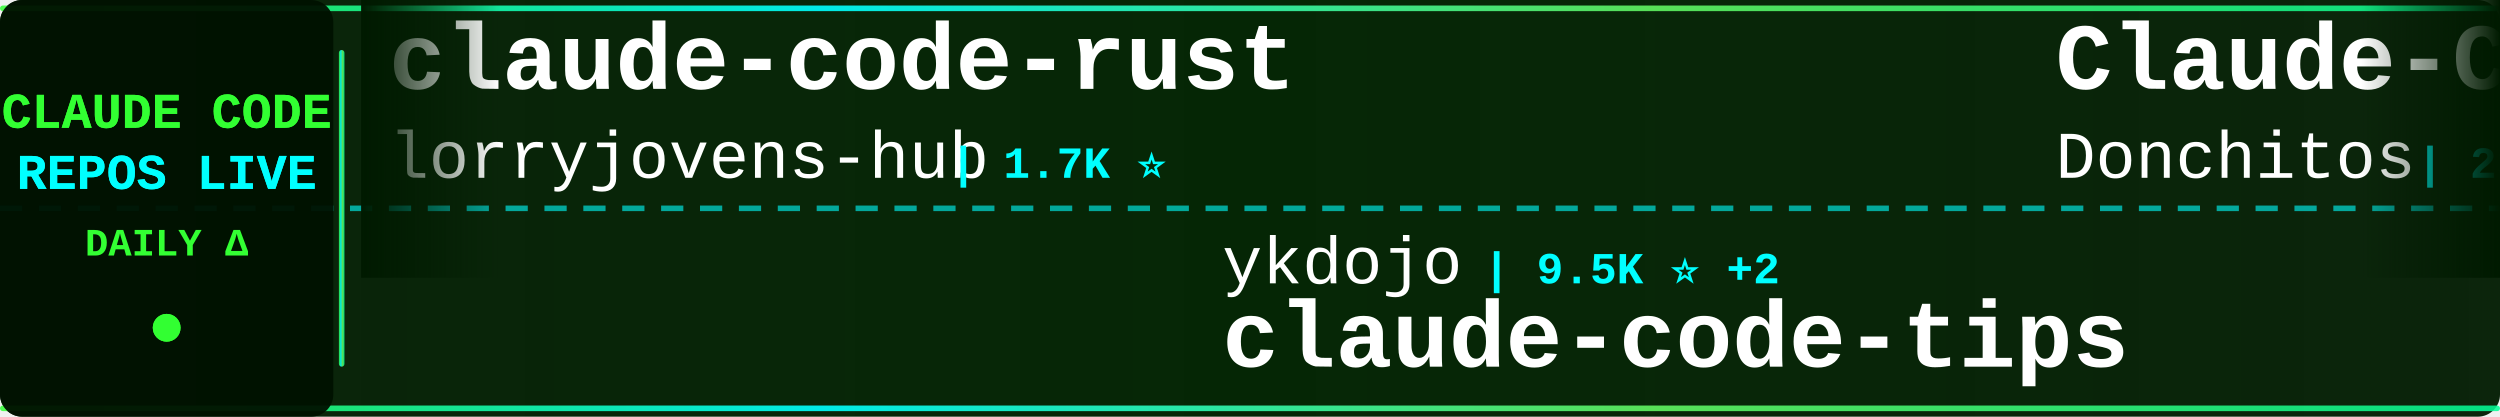
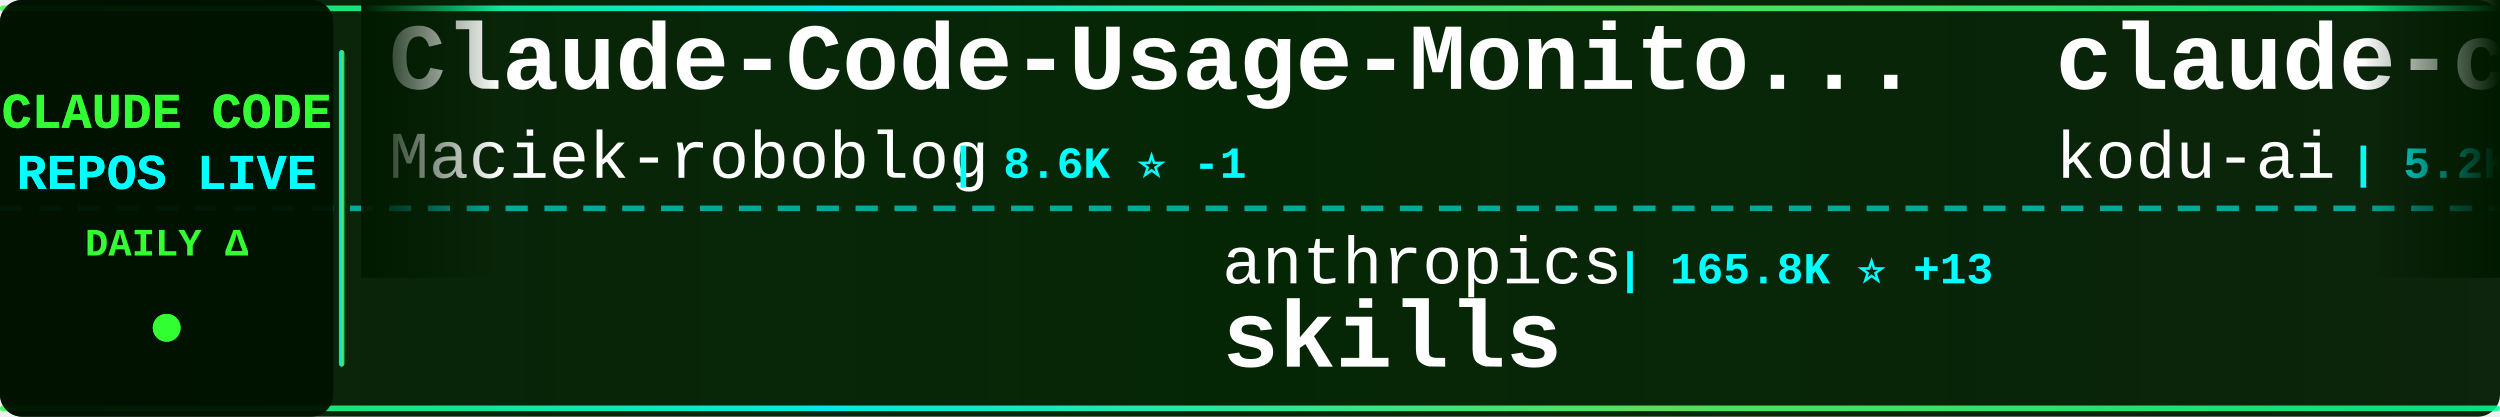
<svg xmlns="http://www.w3.org/2000/svg" width="900" height="150">
  <defs>
    <linearGradient id="tickerBg" x1="0%" y1="0%" x2="100%" y2="0%">
      <stop offset="0%" style="stop-color:#001a00;stop-opacity:0.95" />
      <stop offset="50%" style="stop-color:#002200;stop-opacity:0.98" />
      <stop offset="100%" style="stop-color:#001a00;stop-opacity:0.95" />
    </linearGradient>
    <linearGradient id="borderGrad" x1="0%" y1="0%" x2="100%" y2="0%">
      <stop offset="0%" style="stop-color:#33ff33;stop-opacity:0.85">
        <animate attributeName="stop-opacity" values="0.85;1;0.85" dur="2s" repeatCount="indefinite" />
      </stop>
      <stop offset="33%" style="stop-color:#00ffff;stop-opacity:0.9">
        <animate attributeName="stop-opacity" values="0.9;1;0.9" dur="2.2s" repeatCount="indefinite" />
      </stop>
      <stop offset="66%" style="stop-color:#66ff66;stop-opacity:0.85">
        <animate attributeName="stop-opacity" values="0.85;1;0.85" dur="1.8s" repeatCount="indefinite" />
      </stop>
      <stop offset="100%" style="stop-color:#00ff99;stop-opacity:0.85">
        <animate attributeName="stop-opacity" values="0.85;1;0.85" dur="2s" repeatCount="indefinite" />
      </stop>
    </linearGradient>
    <filter id="textGlow">
      <feGaussianBlur stdDeviation="0.1" result="coloredBlur" />
      <feMerge>
        <feMergeNode in="coloredBlur" />
        <feMergeNode in="SourceGraphic" />
      </feMerge>
    </filter>
    <filter id="metricGlow">
      <feGaussianBlur stdDeviation="0.2" result="coloredBlur" />
      <feMerge>
        <feMergeNode in="coloredBlur" />
        <feMergeNode in="SourceGraphic" />
      </feMerge>
    </filter>
    <linearGradient id="leftFade" x1="0%" y1="0%" x2="100%" y2="0%">
      <stop offset="0%" style="stop-color:#001a00;stop-opacity:1" />
      <stop offset="100%" style="stop-color:#001a00;stop-opacity:0" />
    </linearGradient>
    <linearGradient id="rightFade" x1="0%" y1="0%" x2="100%" y2="0%">
      <stop offset="0%" style="stop-color:#001a00;stop-opacity:0" />
      <stop offset="100%" style="stop-color:#001a00;stop-opacity:1" />
    </linearGradient>
  </defs>
  <rect width="900" height="150" fill="url(#tickerBg)" rx="8" />
  <rect x="0" y="2" width="900" height="2" fill="url(#borderGrad)" rx="1" />
  <rect x="0" y="146" width="900" height="2" fill="url(#borderGrad)" rx="1" />
  <line x1="0" y1="75" x2="900" y2="75" stroke="#00ffff" stroke-width="2" stroke-dasharray="8 6" opacity="0.6" />
  <rect x="0" y="0" width="120" height="150" fill="#001100" opacity="0.95" rx="8" />
  <text x="60" y="46" font-family="'Courier New', monospace" font-size="18" font-weight="bold" fill="#33ff33" text-anchor="middle" filter="url(#textGlow)">
    CLAUDE CODE
  </text>
  <text x="60" y="68" font-family="'Courier New', monospace" font-size="18" font-weight="bold" fill="#00ffff" text-anchor="middle" filter="url(#textGlow)">
    REPOS LIVE
  </text>
  <text x="60" y="92" font-family="'Courier New', monospace" font-size="14" font-weight="bold" fill="#33ff33" text-anchor="middle">
    DAILY Δ
  </text>
  <circle cx="60" cy="118" r="5" fill="#33ff33" filter="url(#metricGlow)">
    <animate attributeName="r" values="4;6;4" dur="1.5s" repeatCount="indefinite" />
    <animate attributeName="opacity" values="0.6;1;0.6" dur="1.5s" repeatCount="indefinite" />
  </circle>
  <rect x="122" y="18" width="2" height="114" fill="url(#borderGrad)" rx="1" />
  <clipPath id="tickerClip">
    <rect x="130" y="0" width="770" height="150" />
  </clipPath>
  <g clip-path="url(#tickerClip)">
    <g id="tickerItems">
      <animateTransform attributeName="transform" attributeType="XML" type="translate" from="0 0" to="-3000 0" dur="54s" repeatCount="indefinite" />
      <g transform="translate(0, 0)">
-         <text x="140" y="32" font-family="'Courier New', monospace" font-size="34" font-weight="bold" fill="#ffffff">claude-code-rust</text>
-         <text x="140" y="64" font-family="'Courier New', monospace" font-size="24" font-weight="normal" fill="#ffffff" opacity="1.0">lorryjovens-hub</text>
-         <text x="342" y="64" font-family="'Courier New', monospace" font-size="16" font-weight="bold" fill="#00ffff"> | 1.7K ⭐</text>
+         <text x="140" y="32" font-family="'Courier New', monospace" font-size="34" font-weight="bold" fill="#ffffff">Claude-Code-Usage-Monito...</text>
+         <text x="140" y="64" font-family="'Courier New', monospace" font-size="24" font-weight="normal" fill="#ffffff" opacity="1.0">Maciek-roboblog</text>
+         <text x="342" y="64" font-family="'Courier New', monospace" font-size="16" font-weight="bold" fill="#00ffff"> | 8.6K ⭐ -1</text>
      </g>
      <g transform="translate(300, 0)">
-         <text x="140" y="102" font-family="'Courier New', monospace" font-size="24" font-weight="normal" fill="#ffffff" opacity="1.0">ykdojo</text>
-         <text x="234" y="102" font-family="'Courier New', monospace" font-size="16" font-weight="bold" fill="#00ffff"> | 9.5K ⭐ +2</text>
-         <text x="140" y="132" font-family="'Courier New', monospace" font-size="34" font-weight="bold" fill="#ffffff">claude-code-tips</text>
+         <text x="140" y="102" font-family="'Courier New', monospace" font-size="24" font-weight="normal" fill="#ffffff" opacity="1.0">anthropics</text>
+         <text x="282" y="102" font-family="'Courier New', monospace" font-size="16" font-weight="bold" fill="#00ffff"> | 165.8K ⭐ +13</text>
+         <text x="140" y="132" font-family="'Courier New', monospace" font-size="34" font-weight="bold" fill="#ffffff">skills</text>
      </g>
      <g transform="translate(600, 0)">
-         <text x="140" y="32" font-family="'Courier New', monospace" font-size="34" font-weight="bold" fill="#ffffff">Claude-Code-Game-Studios</text>
-         <text x="140" y="64" font-family="'Courier New', monospace" font-size="24" font-weight="normal" fill="#ffffff" opacity="1.0">Donchitos</text>
-         <text x="270" y="64" font-family="'Courier New', monospace" font-size="16" font-weight="bold" fill="#00ffff"> | 23.6K ⭐ +4</text>
+         <text x="140" y="32" font-family="'Courier New', monospace" font-size="34" font-weight="bold" fill="#ffffff">claude-coder</text>
+         <text x="140" y="64" font-family="'Courier New', monospace" font-size="24" font-weight="normal" fill="#ffffff" opacity="1.0">kodu-ai</text>
+         <text x="246" y="64" font-family="'Courier New', monospace" font-size="16" font-weight="bold" fill="#00ffff"> | 5.2K ⭐ -1</text>
      </g>
      <g transform="translate(900, 0)">
-         <text x="140" y="102" font-family="'Courier New', monospace" font-size="24" font-weight="normal" fill="#ffffff" opacity="1.0">JrCx7scC</text>
-         <text x="258" y="102" font-family="'Courier New', monospace" font-size="16" font-weight="bold" fill="#00ffff"> | 371 ⭐</text>
+         <text x="140" y="102" font-family="'Courier New', monospace" font-size="24" font-weight="normal" fill="#ffffff" opacity="1.0">Windy3f3f3f3f</text>
+         <text x="318" y="102" font-family="'Courier New', monospace" font-size="16" font-weight="bold" fill="#00ffff"> | 2.5K ⭐</text>
+         <text x="140" y="132" font-family="'Courier New', monospace" font-size="34" font-weight="bold" fill="#ffffff">claude-code-from-scratch</text>
+       </g>
+       <g transform="translate(1200, 0)">
+         <text x="140" y="32" font-family="'Courier New', monospace" font-size="34" font-weight="bold" fill="#ffffff">Auto-claude-code-researc...</text>
+         <text x="140" y="64" font-family="'Courier New', monospace" font-size="24" font-weight="normal" fill="#ffffff" opacity="1.0">wanshuiyin</text>
+         <text x="282" y="64" font-family="'Courier New', monospace" font-size="16" font-weight="bold" fill="#00ffff"> | 14.1K ⭐ +1</text>
+       </g>
+       <g transform="translate(1500, 0)">
+         <text x="140" y="102" font-family="'Courier New', monospace" font-size="24" font-weight="normal" fill="#ffffff" opacity="1.0">AprilNEA</text>
+         <text x="258" y="102" font-family="'Courier New', monospace" font-size="16" font-weight="bold" fill="#00ffff"> | 394 ⭐ +1</text>
        <text x="140" y="132" font-family="'Courier New', monospace" font-size="34" font-weight="bold" fill="#ffffff">claude-code-source</text>
      </g>
-       <g transform="translate(1200, 0)">
-         <text x="140" y="32" font-family="'Courier New', monospace" font-size="34" font-weight="bold" fill="#ffffff">claude-code-hooks-master...</text>
-         <text x="140" y="64" font-family="'Courier New', monospace" font-size="24" font-weight="normal" fill="#ffffff" opacity="1.0">disler</text>
-         <text x="234" y="64" font-family="'Courier New', monospace" font-size="16" font-weight="bold" fill="#00ffff"> | 3.9K ⭐</text>
-       </g>
-       <g transform="translate(1500, 0)">
-         <text x="140" y="102" font-family="'Courier New', monospace" font-size="24" font-weight="normal" fill="#ffffff" opacity="1.0">zebbern</text>
-         <text x="246" y="102" font-family="'Courier New', monospace" font-size="16" font-weight="bold" fill="#00ffff"> | 4.5K ⭐ +2</text>
-         <text x="140" y="132" font-family="'Courier New', monospace" font-size="34" font-weight="bold" fill="#ffffff">claude-code-guide</text>
-       </g>
      <g transform="translate(1800, 0)">
-         <text x="140" y="32" font-family="'Courier New', monospace" font-size="34" font-weight="bold" fill="#ffffff">claude-code-source</text>
-         <text x="140" y="64" font-family="'Courier New', monospace" font-size="24" font-weight="normal" fill="#ffffff" opacity="1.0">hangsman</text>
-         <text x="258" y="64" font-family="'Courier New', monospace" font-size="16" font-weight="bold" fill="#00ffff"> | 790 ⭐</text>
+         <text x="140" y="32" font-family="'Courier New', monospace" font-size="34" font-weight="bold" fill="#ffffff">claude_code_src</text>
+         <text x="140" y="64" font-family="'Courier New', monospace" font-size="24" font-weight="normal" fill="#ffffff" opacity="1.0">ponponon</text>
+         <text x="258" y="64" font-family="'Courier New', monospace" font-size="16" font-weight="bold" fill="#00ffff"> | 2.3K ⭐</text>
      </g>
      <g transform="translate(2100, 0)">
-         <text x="140" y="102" font-family="'Courier New', monospace" font-size="24" font-weight="normal" fill="#ffffff" opacity="1.0">ding113</text>
-         <text x="246" y="102" font-family="'Courier New', monospace" font-size="16" font-weight="bold" fill="#00ffff"> | 3.3K ⭐</text>
-         <text x="140" y="132" font-family="'Courier New', monospace" font-size="34" font-weight="bold" fill="#ffffff">claude-code-hub</text>
+         <text x="140" y="102" font-family="'Courier New', monospace" font-size="24" font-weight="normal" fill="#ffffff" opacity="1.0">OrcaWhisper</text>
+         <text x="294" y="102" font-family="'Courier New', monospace" font-size="16" font-weight="bold" fill="#00ffff"> | 87 ⭐</text>
+         <text x="140" y="132" font-family="'Courier New', monospace" font-size="34" font-weight="bold" fill="#ffffff">Claude-Code</text>
      </g>
      <g transform="translate(2400, 0)">
-         <text x="140" y="32" font-family="'Courier New', monospace" font-size="34" font-weight="bold" fill="#ffffff">awesome-claude-code-tool...</text>
-         <text x="140" y="64" font-family="'Courier New', monospace" font-size="24" font-weight="normal" fill="#ffffff" opacity="1.0">rohitg00</text>
-         <text x="258" y="64" font-family="'Courier New', monospace" font-size="16" font-weight="bold" fill="#00ffff"> | 2.4K ⭐ +2</text>
+         <text x="140" y="32" font-family="'Courier New', monospace" font-size="34" font-weight="bold" fill="#ffffff">claude-code-webui</text>
+         <text x="140" y="64" font-family="'Courier New', monospace" font-size="24" font-weight="normal" fill="#ffffff" opacity="1.0">sugyan</text>
+         <text x="234" y="64" font-family="'Courier New', monospace" font-size="16" font-weight="bold" fill="#00ffff"> | 1.1K ⭐</text>
      </g>
      <g transform="translate(2700, 0)">
-         <text x="140" y="102" font-family="'Courier New', monospace" font-size="24" font-weight="normal" fill="#ffffff" opacity="1.0">affaan-m</text>
-         <text x="258" y="102" font-family="'Courier New', monospace" font-size="16" font-weight="bold" fill="#00ffff"> | 237.0K ⭐ +28</text>
-         <text x="140" y="132" font-family="'Courier New', monospace" font-size="34" font-weight="bold" fill="#ffffff">ECC</text>
+         <text x="140" y="102" font-family="'Courier New', monospace" font-size="24" font-weight="normal" fill="#ffffff" opacity="1.0">777genius</text>
+         <text x="270" y="102" font-family="'Courier New', monospace" font-size="16" font-weight="bold" fill="#00ffff"> | 923 ⭐</text>
+         <text x="140" y="132" font-family="'Courier New', monospace" font-size="34" font-weight="bold" fill="#ffffff">claude-code-source-code</text>
      </g>
      <g transform="translate(3000, 0)">
-         <text x="140" y="32" font-family="'Courier New', monospace" font-size="34" font-weight="bold" fill="#ffffff">claude-code-rust</text>
-         <text x="140" y="64" font-family="'Courier New', monospace" font-size="24" font-weight="normal" fill="#ffffff" opacity="1.0">lorryjovens-hub</text>
-         <text x="342" y="64" font-family="'Courier New', monospace" font-size="16" font-weight="bold" fill="#00ffff"> | 1.7K ⭐</text>
+         <text x="140" y="32" font-family="'Courier New', monospace" font-size="34" font-weight="bold" fill="#ffffff">Claude-Code-Usage-Monito...</text>
+         <text x="140" y="64" font-family="'Courier New', monospace" font-size="24" font-weight="normal" fill="#ffffff" opacity="1.0">Maciek-roboblog</text>
+         <text x="342" y="64" font-family="'Courier New', monospace" font-size="16" font-weight="bold" fill="#00ffff"> | 8.6K ⭐ -1</text>
      </g>
      <g transform="translate(3300, 0)">
-         <text x="140" y="102" font-family="'Courier New', monospace" font-size="24" font-weight="normal" fill="#ffffff" opacity="1.0">ykdojo</text>
-         <text x="234" y="102" font-family="'Courier New', monospace" font-size="16" font-weight="bold" fill="#00ffff"> | 9.5K ⭐ +2</text>
-         <text x="140" y="132" font-family="'Courier New', monospace" font-size="34" font-weight="bold" fill="#ffffff">claude-code-tips</text>
+         <text x="140" y="102" font-family="'Courier New', monospace" font-size="24" font-weight="normal" fill="#ffffff" opacity="1.0">anthropics</text>
+         <text x="282" y="102" font-family="'Courier New', monospace" font-size="16" font-weight="bold" fill="#00ffff"> | 165.8K ⭐ +13</text>
+         <text x="140" y="132" font-family="'Courier New', monospace" font-size="34" font-weight="bold" fill="#ffffff">skills</text>
      </g>
      <g transform="translate(3600, 0)">
-         <text x="140" y="32" font-family="'Courier New', monospace" font-size="34" font-weight="bold" fill="#ffffff">Claude-Code-Game-Studios</text>
-         <text x="140" y="64" font-family="'Courier New', monospace" font-size="24" font-weight="normal" fill="#ffffff" opacity="1.0">Donchitos</text>
-         <text x="270" y="64" font-family="'Courier New', monospace" font-size="16" font-weight="bold" fill="#00ffff"> | 23.6K ⭐ +4</text>
+         <text x="140" y="32" font-family="'Courier New', monospace" font-size="34" font-weight="bold" fill="#ffffff">claude-coder</text>
+         <text x="140" y="64" font-family="'Courier New', monospace" font-size="24" font-weight="normal" fill="#ffffff" opacity="1.0">kodu-ai</text>
+         <text x="246" y="64" font-family="'Courier New', monospace" font-size="16" font-weight="bold" fill="#00ffff"> | 5.2K ⭐ -1</text>
      </g>
      <g transform="translate(3900, 0)">
-         <text x="140" y="102" font-family="'Courier New', monospace" font-size="24" font-weight="normal" fill="#ffffff" opacity="1.0">JrCx7scC</text>
-         <text x="258" y="102" font-family="'Courier New', monospace" font-size="16" font-weight="bold" fill="#00ffff"> | 371 ⭐</text>
-         <text x="140" y="132" font-family="'Courier New', monospace" font-size="34" font-weight="bold" fill="#ffffff">claude-code-source</text>
+         <text x="140" y="102" font-family="'Courier New', monospace" font-size="24" font-weight="normal" fill="#ffffff" opacity="1.0">Windy3f3f3f3f</text>
+         <text x="318" y="102" font-family="'Courier New', monospace" font-size="16" font-weight="bold" fill="#00ffff"> | 2.5K ⭐</text>
+         <text x="140" y="132" font-family="'Courier New', monospace" font-size="34" font-weight="bold" fill="#ffffff">claude-code-from-scratch</text>
      </g>
    </g>
  </g>
  <rect x="130" y="0" width="50" height="100" fill="url(#leftFade)" />
  <rect x="850" y="0" width="50" height="100" fill="url(#rightFade)" />
</svg>
